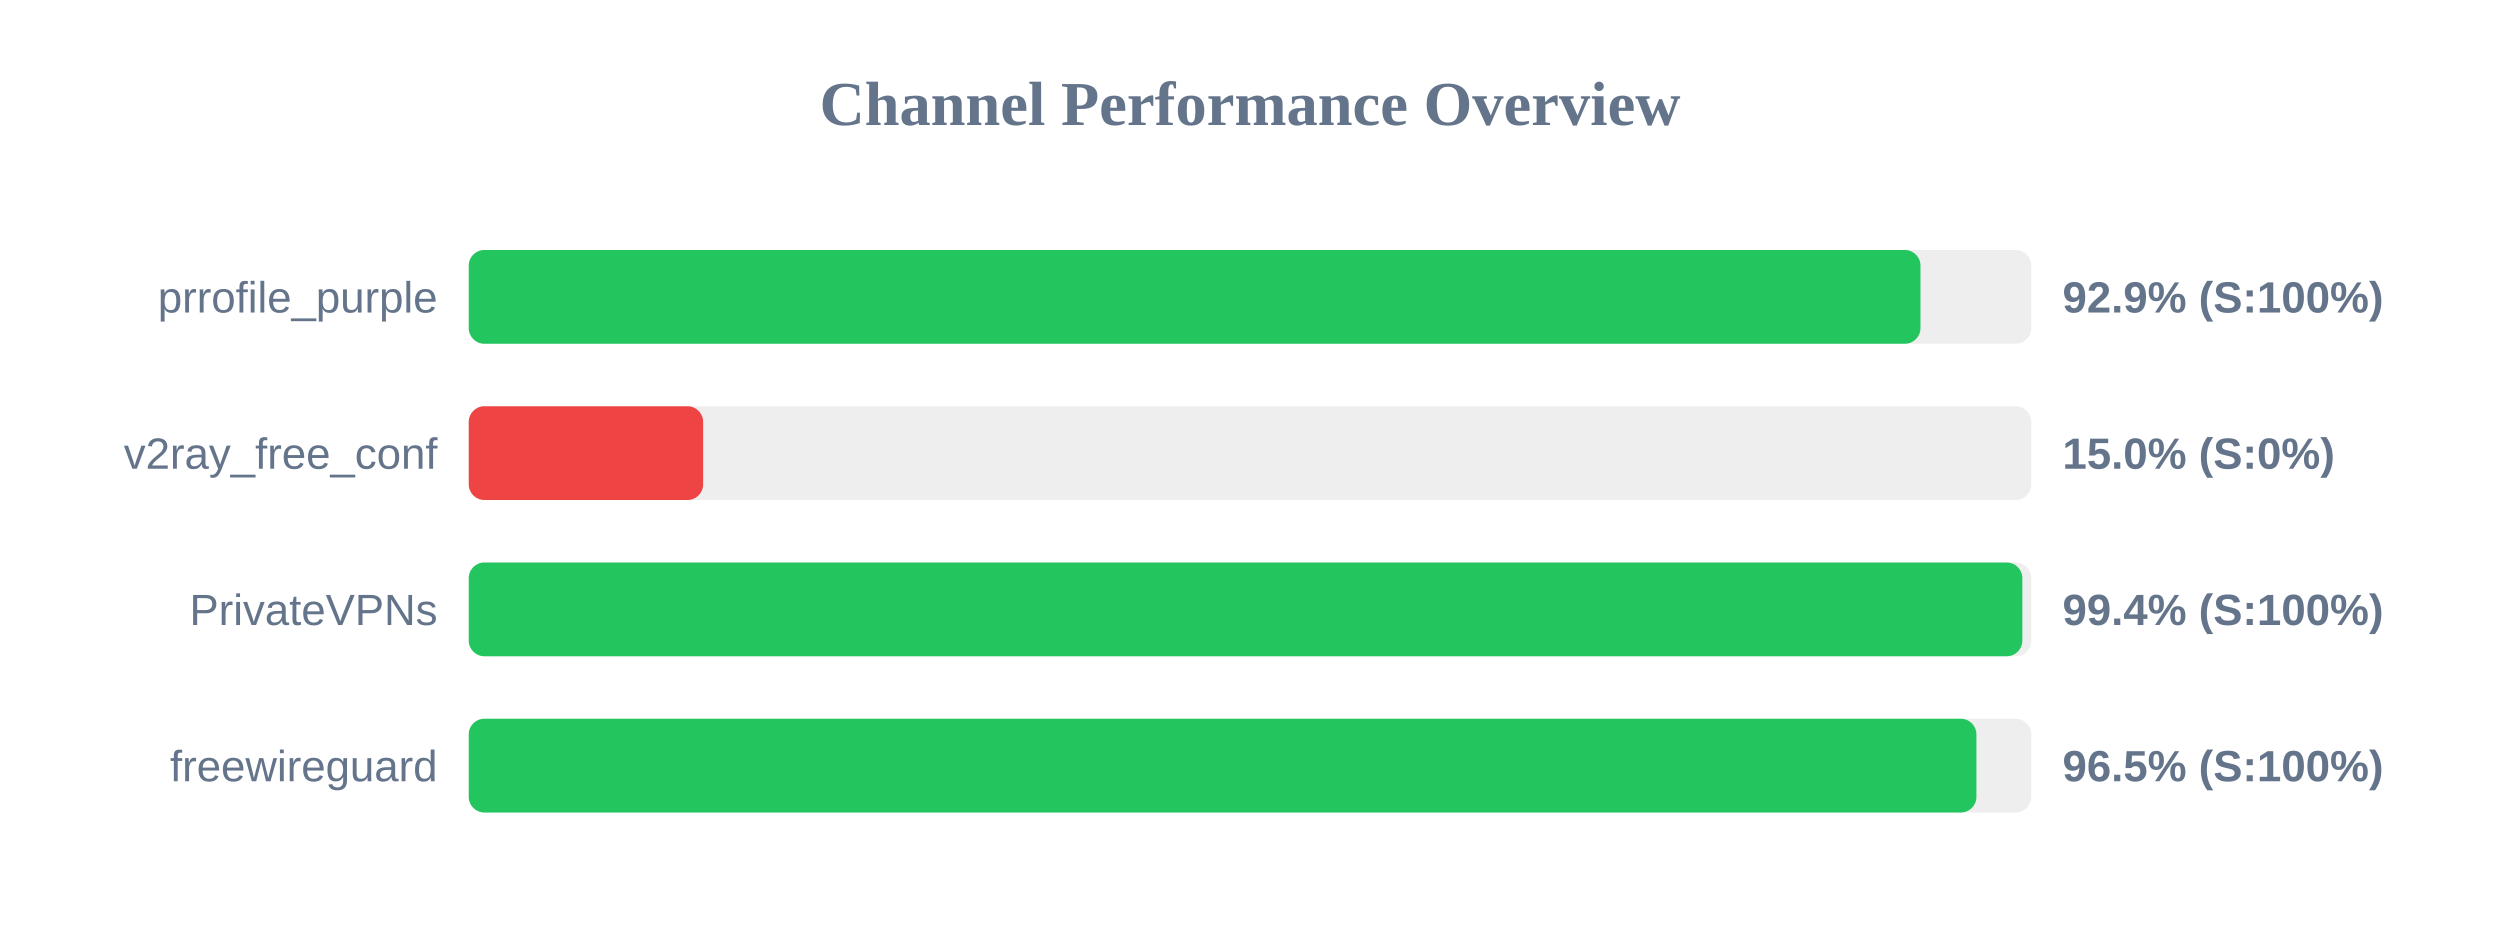
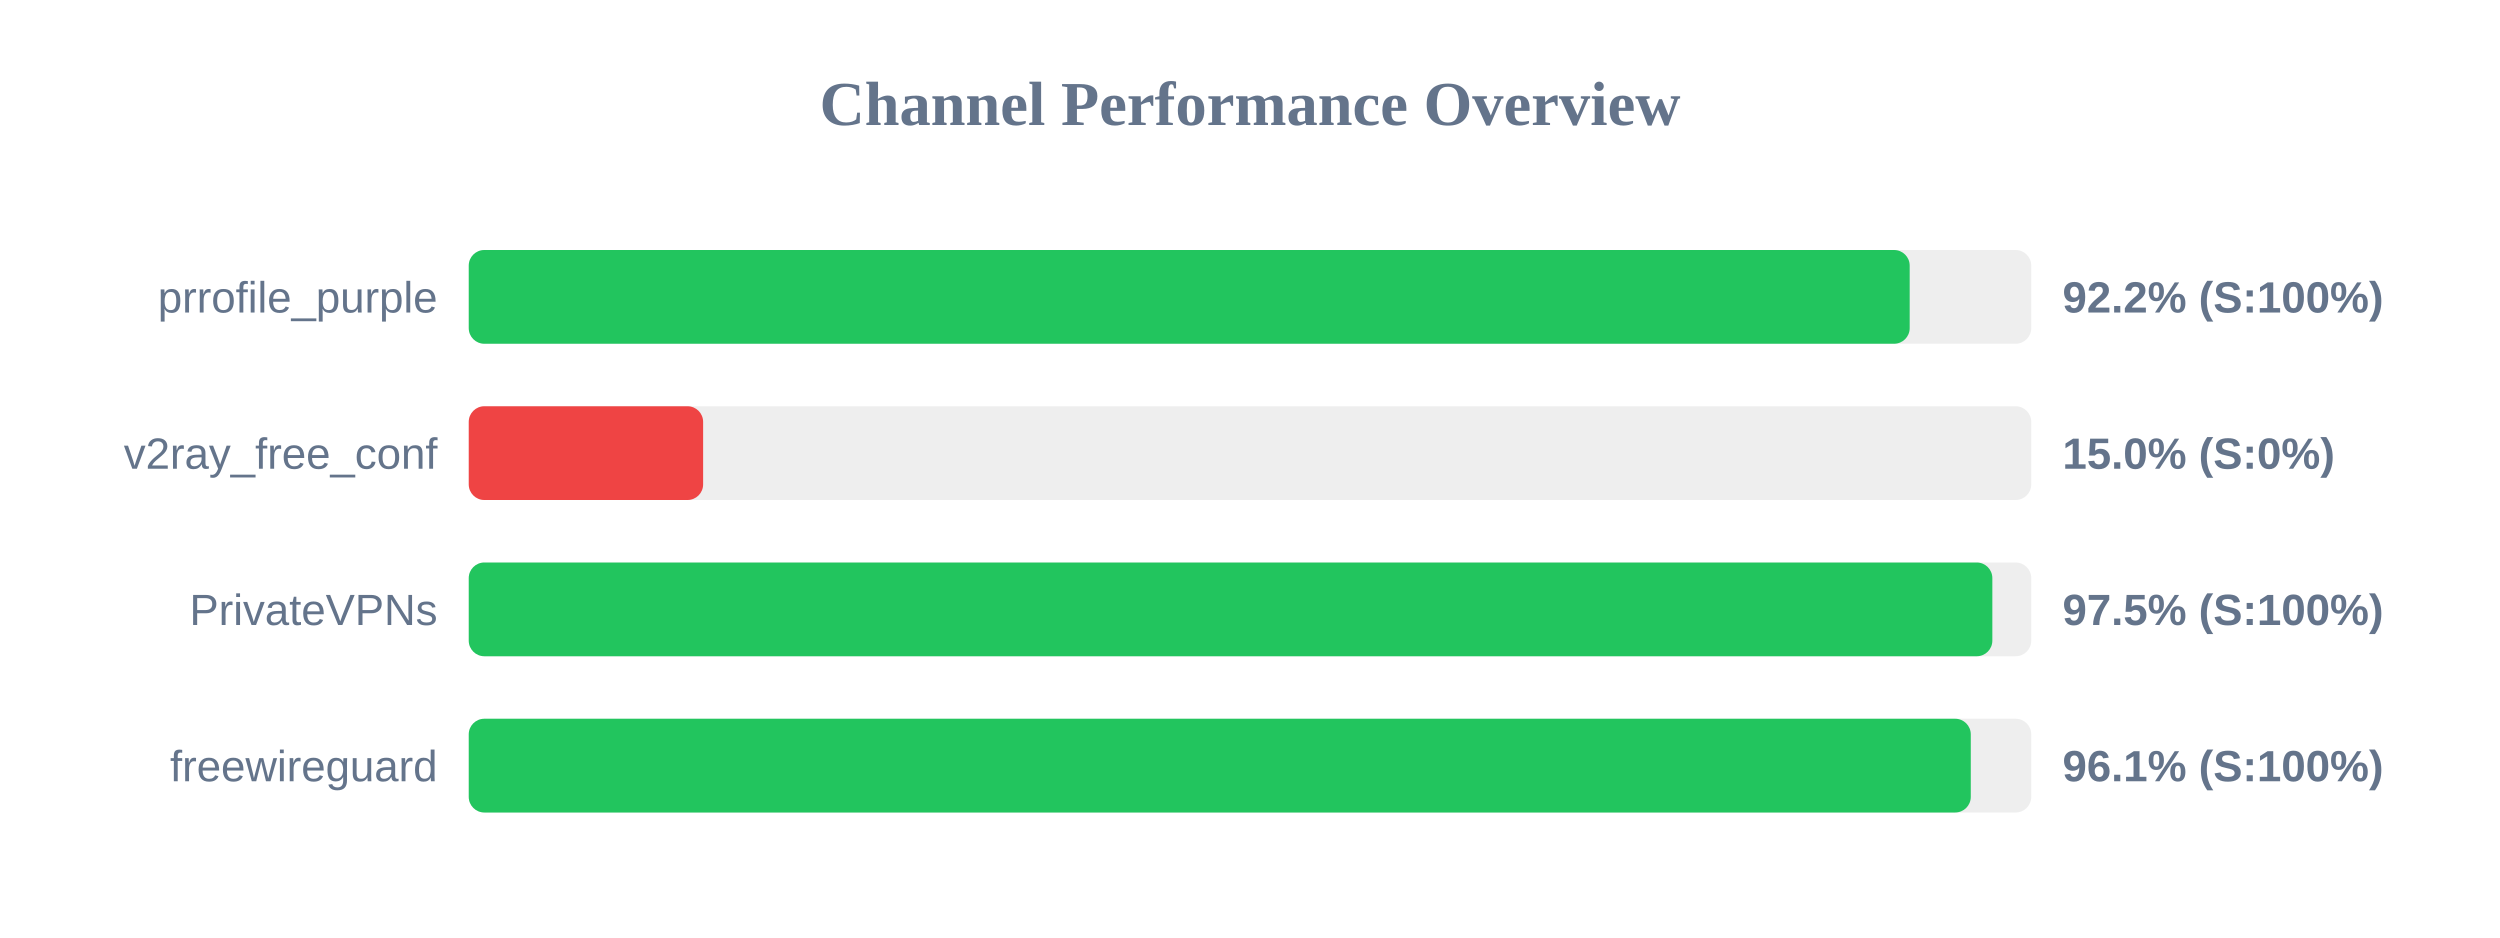
<svg xmlns="http://www.w3.org/2000/svg" width="800" height="300" version="1.1">
  <style>
        .row { font: 14px Arial; fill: #64748b; }
        .score { font: bold 14px Arial; fill: #64748b; }
    </style>
  <text x="400" y="40" text-anchor="middle" font-size="20px" font-weight="bold" fill="#64748b">Channel Performance Overview</text>
  <rect x="150" y="80" width="500" height="30" fill="#eee" rx="5" />
-   <rect x="150" y="80" width="464.55" height="30" fill="#22c55e" rx="5" />
+   <rect x="150" y="80" width="461.1" height="30" fill="#22c55e" rx="5" />
  <text x="140" y="100" text-anchor="end" class="row">prrofile_purple</text>
-   <text x="660" y="100" text-anchor="start" class="score">92.9% (S:100%)</text>
+   <text x="660" y="100" text-anchor="start" class="score">92.2% (S:100%)</text>
  <rect x="150" y="130" width="500" height="30" fill="#eee" rx="5" />
  <rect x="150" y="130" width="75.0" height="30" fill="#ef4444" rx="5" />
  <text x="140" y="150" text-anchor="end" class="row">v2ray_free_conf</text>
  <text x="660" y="150" text-anchor="start" class="score">15.0% (S:0%)</text>
  <rect x="150" y="180" width="500" height="30" fill="#eee" rx="5" />
-   <rect x="150" y="180" width="497.15" height="30" fill="#22c55e" rx="5" />
+   <rect x="150" y="180" width="487.55" height="30" fill="#22c55e" rx="5" />
  <text x="140" y="200" text-anchor="end" class="row">PrivateVPNs</text>
-   <text x="660" y="200" text-anchor="start" class="score">99.4% (S:100%)</text>
+   <text x="660" y="200" text-anchor="start" class="score">97.5% (S:100%)</text>
  <rect x="150" y="230" width="500" height="30" fill="#eee" rx="5" />
-   <rect x="150" y="230" width="482.45" height="30" fill="#22c55e" rx="5" />
+   <rect x="150" y="230" width="480.65" height="30" fill="#22c55e" rx="5" />
  <text x="140" y="250" text-anchor="end" class="row">freewireguard</text>
-   <text x="660" y="250" text-anchor="start" class="score">96.5% (S:100%)</text>
+   <text x="660" y="250" text-anchor="start" class="score">96.1% (S:100%)</text>
</svg>
